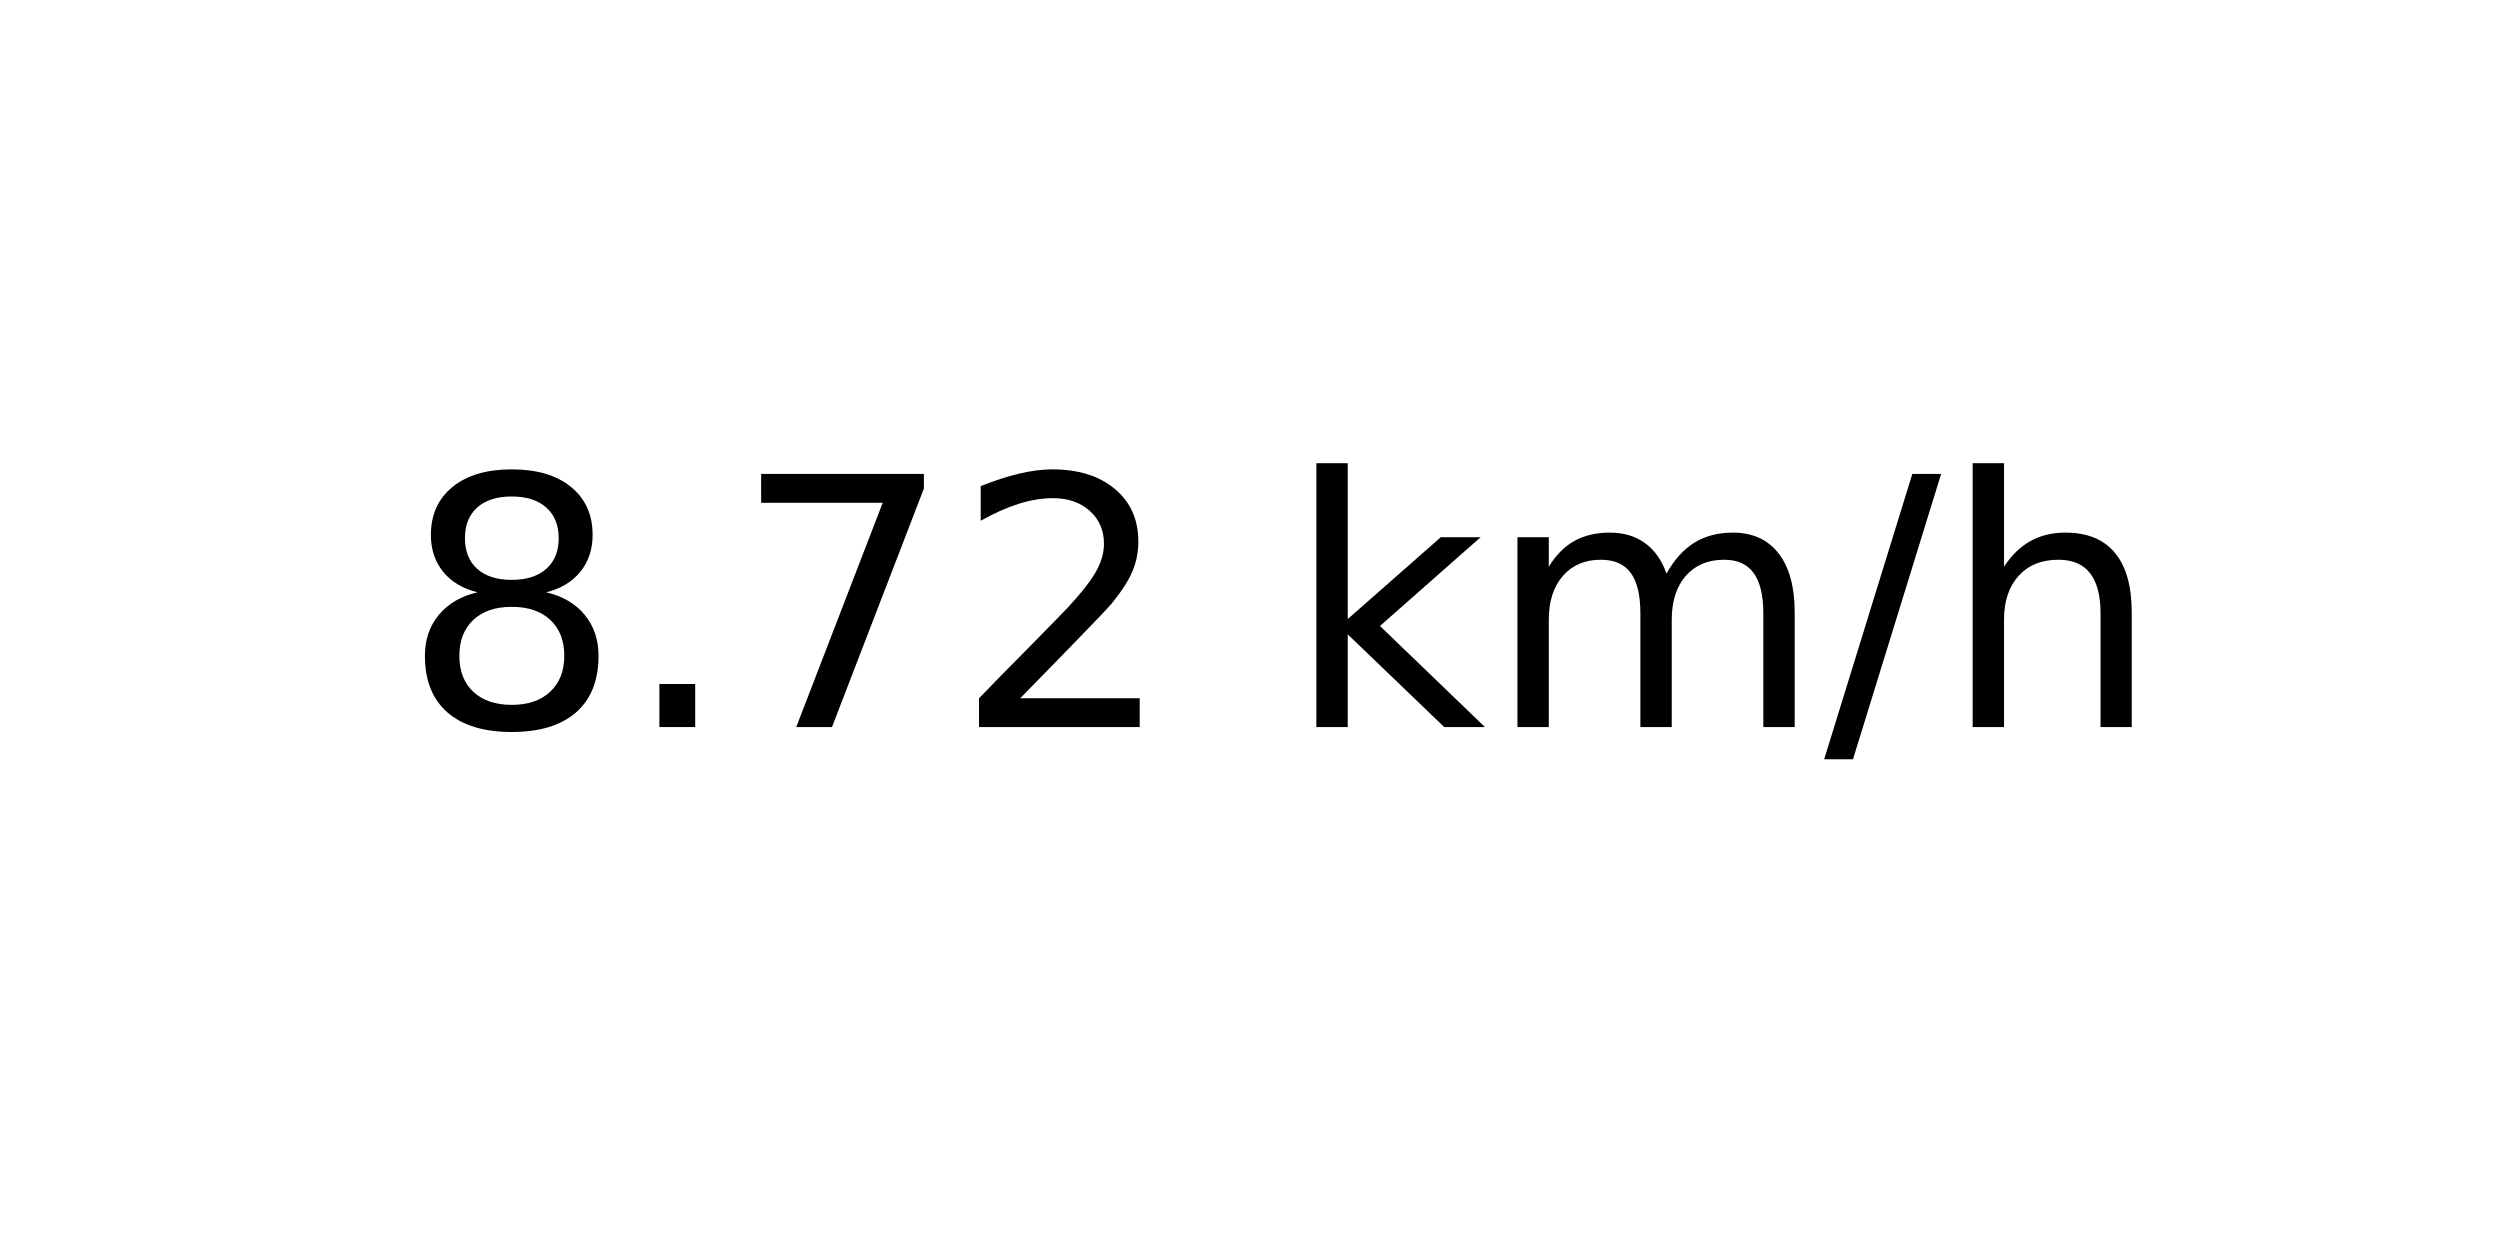
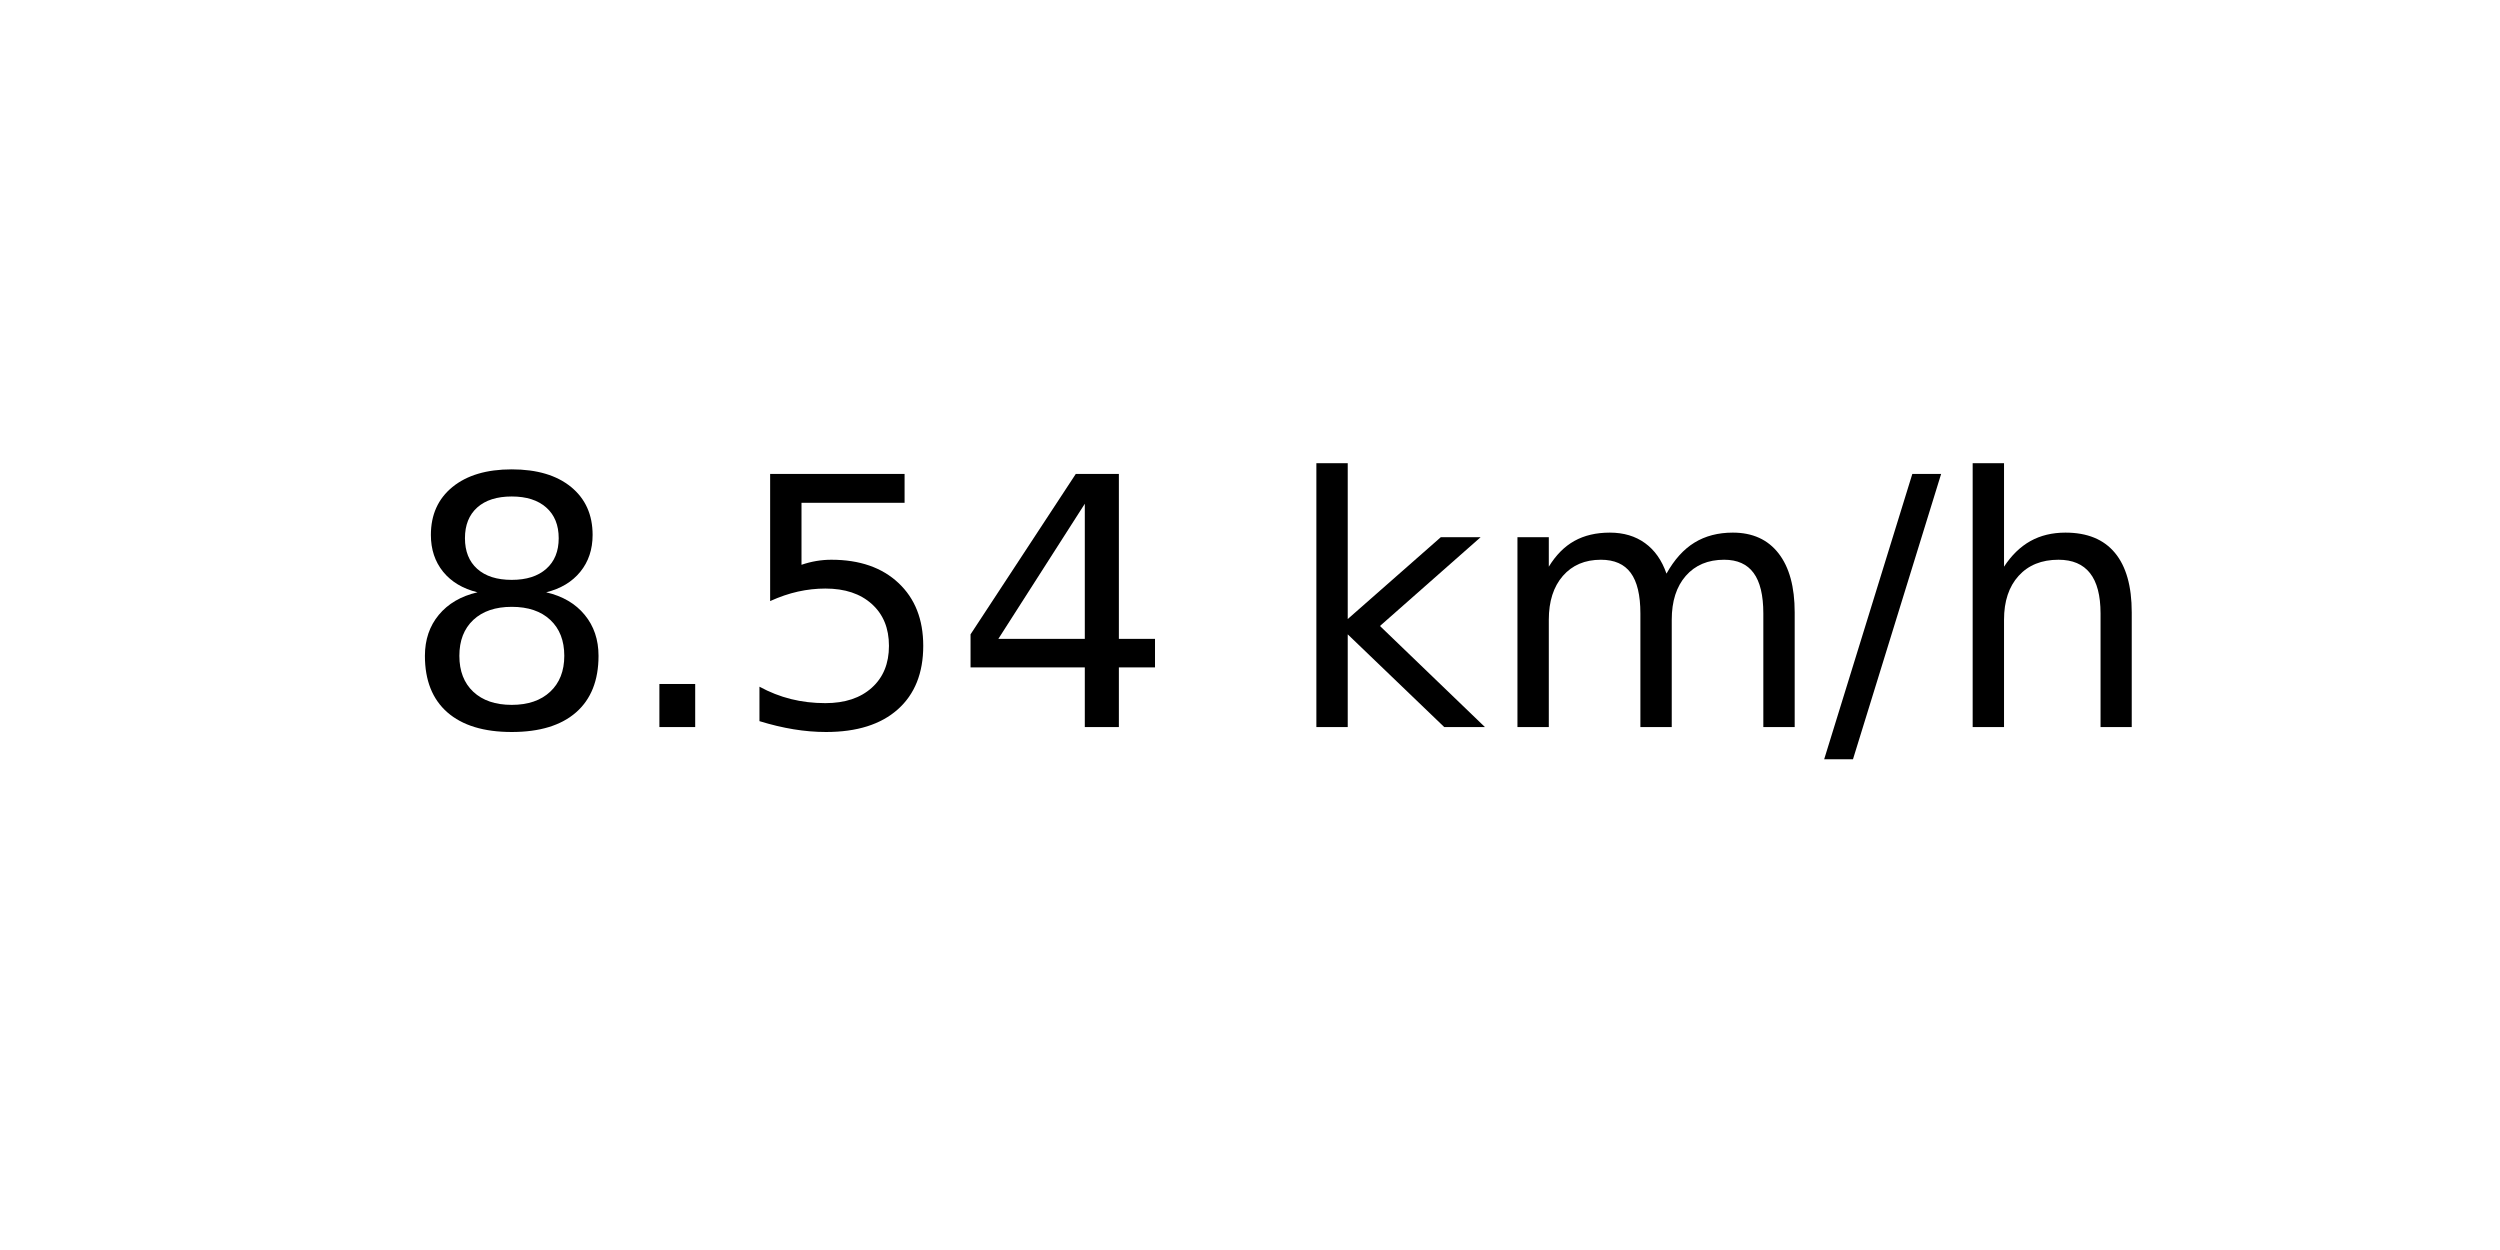
<svg xmlns="http://www.w3.org/2000/svg" xmlns:xlink="http://www.w3.org/1999/xlink" width="72pt" height="36pt" viewBox="0 0 72 36" version="1.1">
  <defs>
    <style type="text/css">*{stroke-linejoin: round; stroke-linecap: butt}</style>
  </defs>
  <g id="figure_1">
    <g id="axes_1">
      <g id="text_1">
        <g transform="translate(11.55937 20.93937) scale(0.1 -0.1)">
          <defs>
            <path id="DejaVuSans-38" d="M 2034 2216  Q 1584 2216 1326 1975  Q 1069 1734 1069 1313  Q 1069 891 1326 650  Q 1584 409 2034 409  Q 2484 409 2743 651  Q 3003 894 3003 1313  Q 3003 1734 2745 1975  Q 2488 2216 2034 2216  z M 1403 2484  Q 997 2584 770 2862  Q 544 3141 544 3541  Q 544 4100 942 4425  Q 1341 4750 2034 4750  Q 2731 4750 3128 4425  Q 3525 4100 3525 3541  Q 3525 3141 3298 2862  Q 3072 2584 2669 2484  Q 3125 2378 3379 2068  Q 3634 1759 3634 1313  Q 3634 634 3220 271  Q 2806 -91 2034 -91  Q 1263 -91 848 271  Q 434 634 434 1313  Q 434 1759 690 2068  Q 947 2378 1403 2484  z M 1172 3481  Q 1172 3119 1398 2916  Q 1625 2713 2034 2713  Q 2441 2713 2670 2916  Q 2900 3119 2900 3481  Q 2900 3844 2670 4047  Q 2441 4250 2034 4250  Q 1625 4250 1398 4047  Q 1172 3844 1172 3481  z " transform="scale(0.015625)" />
            <path id="DejaVuSans-2e" d="M 684 794  L 1344 794  L 1344 0  L 684 0  L 684 794  z " transform="scale(0.015625)" />
-             <path id="DejaVuSans-37" d="M 525 4666  L 3525 4666  L 3525 4397  L 1831 0  L 1172 0  L 2766 4134  L 525 4134  L 525 4666  z " transform="scale(0.015625)" />
-             <path id="DejaVuSans-32" d="M 1228 531  L 3431 531  L 3431 0  L 469 0  L 469 531  Q 828 903 1448 1529  Q 2069 2156 2228 2338  Q 2531 2678 2651 2914  Q 2772 3150 2772 3378  Q 2772 3750 2511 3984  Q 2250 4219 1831 4219  Q 1534 4219 1204 4116  Q 875 4013 500 3803  L 500 4441  Q 881 4594 1212 4672  Q 1544 4750 1819 4750  Q 2544 4750 2975 4387  Q 3406 4025 3406 3419  Q 3406 3131 3298 2873  Q 3191 2616 2906 2266  Q 2828 2175 2409 1742  Q 1991 1309 1228 531  z " transform="scale(0.015625)" />
+             <path id="DejaVuSans-35" d="M 691 4666  L 3169 4666  L 3169 4134  L 1269 4134  L 1269 2991  Q 1406 3038 1543 3061  Q 1681 3084 1819 3084  Q 2600 3084 3056 2656  Q 3513 2228 3513 1497  Q 3513 744 3044 326  Q 2575 -91 1722 -91  Q 1428 -91 1123 -41  Q 819 9 494 109  L 494 744  Q 775 591 1075 516  Q 1375 441 1709 441  Q 2250 441 2565 725  Q 2881 1009 2881 1497  Q 2881 1984 2565 2268  Q 2250 2553 1709 2553  Q 1456 2553 1204 2497  Q 953 2441 691 2322  L 691 4666  z " transform="scale(0.015625)" />
+             <path id="DejaVuSans-34" d="M 2419 4116  L 825 1625  L 2419 1625  L 2419 4116  z M 2253 4666  L 3047 4666  L 3047 1625  L 3713 1625  L 3713 1100  L 3047 1100  L 3047 0  L 2419 0  L 2419 1100  L 313 1100  L 313 1709  L 2253 4666  z " transform="scale(0.015625)" />
            <path id="DejaVuSans-20" transform="scale(0.015625)" />
            <path id="DejaVuSans-6b" d="M 581 4863  L 1159 4863  L 1159 1991  L 2875 3500  L 3609 3500  L 1753 1863  L 3688 0  L 2938 0  L 1159 1709  L 1159 0  L 581 0  L 581 4863  z " transform="scale(0.015625)" />
            <path id="DejaVuSans-6d" d="M 3328 2828  Q 3544 3216 3844 3400  Q 4144 3584 4550 3584  Q 5097 3584 5394 3201  Q 5691 2819 5691 2113  L 5691 0  L 5113 0  L 5113 2094  Q 5113 2597 4934 2840  Q 4756 3084 4391 3084  Q 3944 3084 3684 2787  Q 3425 2491 3425 1978  L 3425 0  L 2847 0  L 2847 2094  Q 2847 2600 2669 2842  Q 2491 3084 2119 3084  Q 1678 3084 1418 2786  Q 1159 2488 1159 1978  L 1159 0  L 581 0  L 581 3500  L 1159 3500  L 1159 2956  Q 1356 3278 1631 3431  Q 1906 3584 2284 3584  Q 2666 3584 2933 3390  Q 3200 3197 3328 2828  z " transform="scale(0.015625)" />
            <path id="DejaVuSans-2f" d="M 1625 4666  L 2156 4666  L 531 -594  L 0 -594  L 1625 4666  z " transform="scale(0.015625)" />
            <path id="DejaVuSans-68" d="M 3513 2113  L 3513 0  L 2938 0  L 2938 2094  Q 2938 2591 2744 2837  Q 2550 3084 2163 3084  Q 1697 3084 1428 2787  Q 1159 2491 1159 1978  L 1159 0  L 581 0  L 581 4863  L 1159 4863  L 1159 2956  Q 1366 3272 1645 3428  Q 1925 3584 2291 3584  Q 2894 3584 3203 3211  Q 3513 2838 3513 2113  z " transform="scale(0.015625)" />
          </defs>
          <use xlink:href="#DejaVuSans-38" />
          <use xlink:href="#DejaVuSans-2e" x="63.623" />
-           <use xlink:href="#DejaVuSans-37" x="95.41" />
-           <use xlink:href="#DejaVuSans-32" x="159.033" />
+           <use xlink:href="#DejaVuSans-35" x="95.41" />
+           <use xlink:href="#DejaVuSans-34" x="159.033" />
          <use xlink:href="#DejaVuSans-20" x="222.656" />
          <use xlink:href="#DejaVuSans-6b" x="254.443" />
          <use xlink:href="#DejaVuSans-6d" x="312.354" />
          <use xlink:href="#DejaVuSans-2f" x="409.766" />
          <use xlink:href="#DejaVuSans-68" x="443.457" />
        </g>
      </g>
    </g>
  </g>
</svg>
